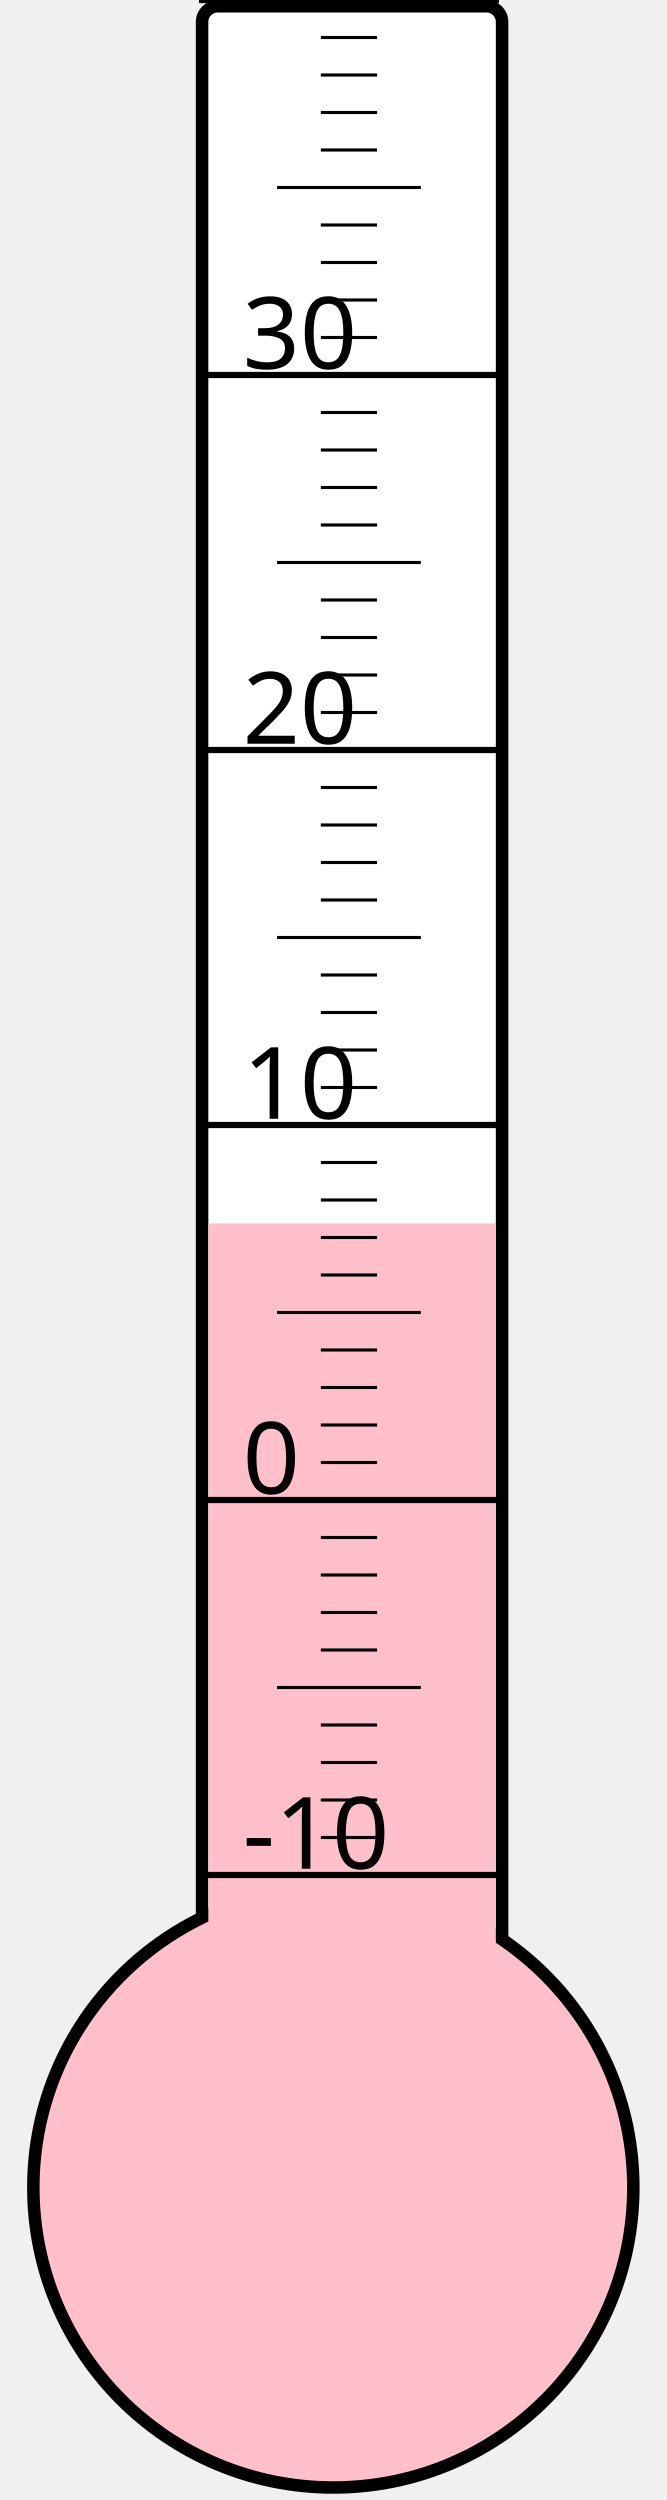
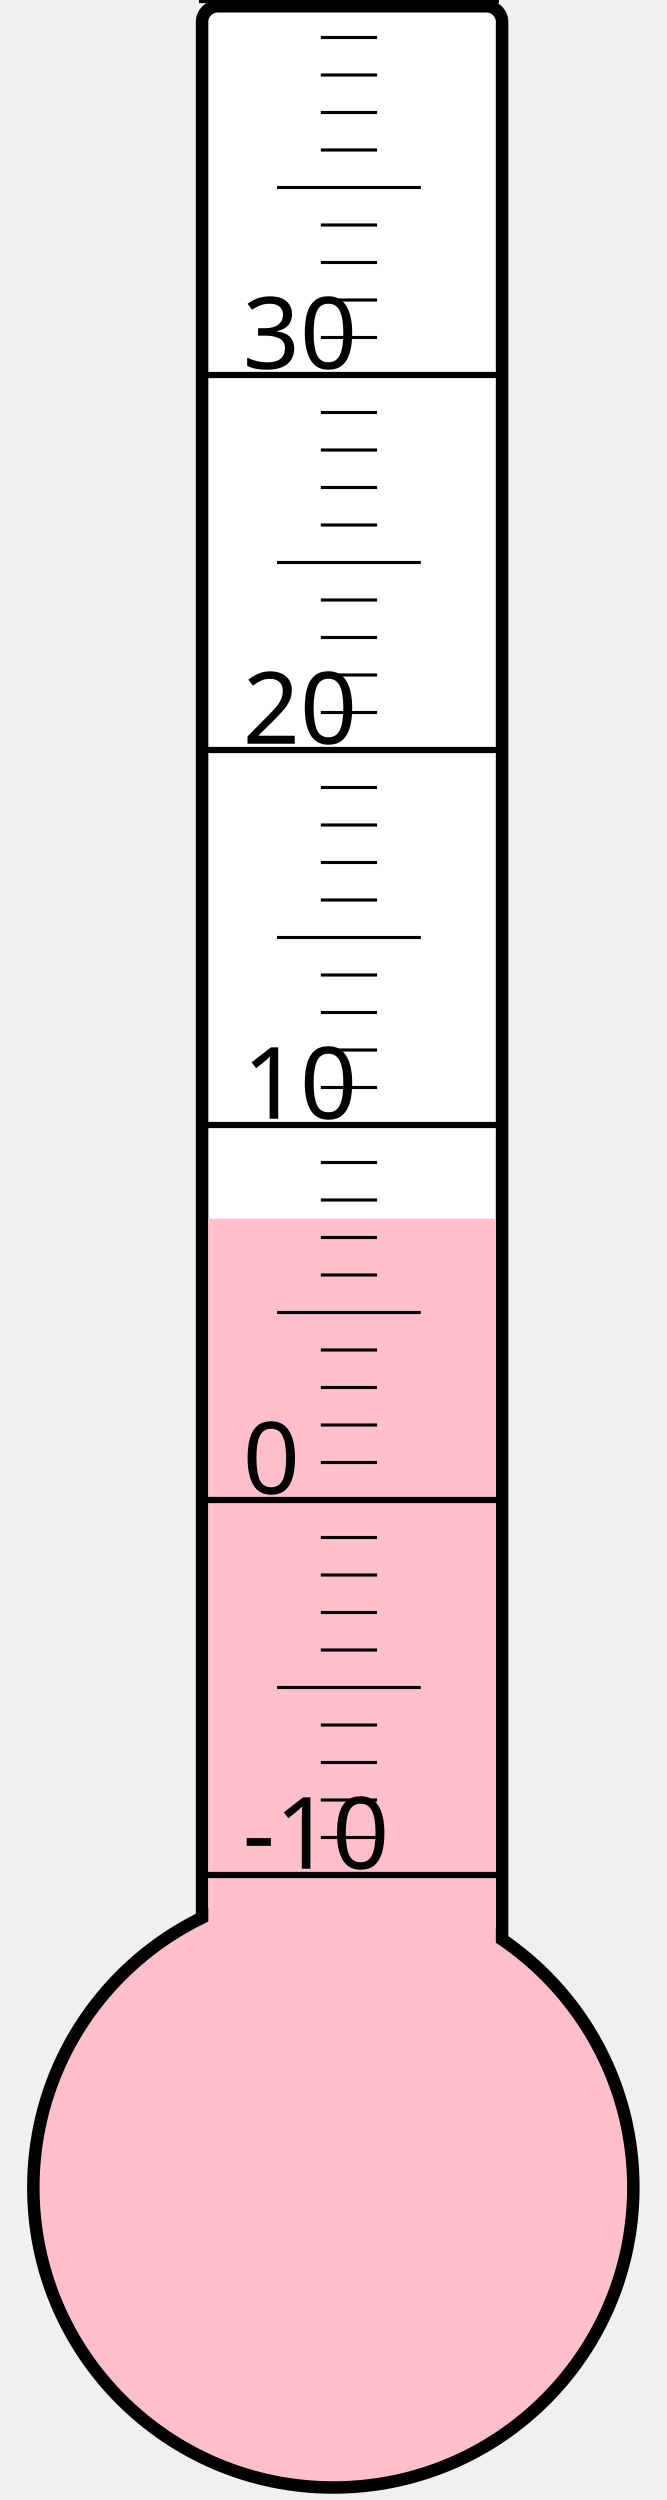
<svg xmlns="http://www.w3.org/2000/svg" width="40px" height="150px" viewBox="0 0 200 800">
  <rect width="200" height="800" x="0" y="0" style="fill: #ffffeb; fill-opacity: 0;" />
  <rect width="96" height="680" x="58" y="2" rx="5" ry="5" style="fill: white; fill-opacity: 1; stroke: black; stroke-width: 4;" />
  <circle cx="100" cy="700" r="96" style="fill: pink; stroke: black; stroke-width: 4;" />
-   <rect width="92" height="308.5" x="60" y="391.5" style="fill: pink; fill-opacity: 1; stroke-width: 0;" />
+   <rect width="92" height="310.0" x="60" y="390.0" style="fill: pink; fill-opacity: 1; stroke-width: 0;" />
  <text x="71" y="598" style="font-family: sans-serif; font-size: 24pt;">-10</text>
  <text x="71" y="478" style="font-family: sans-serif; font-size: 24pt;">0</text>
  <text x="71" y="358" style="font-family: sans-serif; font-size: 24pt;">10</text>
  <text x="71" y="238" style="font-family: sans-serif; font-size: 24pt;">20</text>
  <text x="71" y="118" style="font-family: sans-serif; font-size: 24pt;">30</text>
  <g style="stroke: black;">
    <line x1="57" y1="600" x2="153" y2="600" style="stroke-width: 2;" />
    <line x1="96" y1="588" x2="114" y2="588" style="stroke-width: 1;" />
    <line x1="96" y1="576" x2="114" y2="576" style="stroke-width: 1;" />
    <line x1="96" y1="564" x2="114" y2="564" style="stroke-width: 1;" />
    <line x1="96" y1="552" x2="114" y2="552" style="stroke-width: 1;" />
    <line x1="82" y1="540" x2="128" y2="540" style="stroke-width: 1;" />
    <line x1="96" y1="528" x2="114" y2="528" style="stroke-width: 1;" />
    <line x1="96" y1="516" x2="114" y2="516" style="stroke-width: 1;" />
    <line x1="96" y1="504" x2="114" y2="504" style="stroke-width: 1;" />
    <line x1="96" y1="492" x2="114" y2="492" style="stroke-width: 1;" />
    <line x1="57" y1="480" x2="153" y2="480" style="stroke-width: 2;" />
    <line x1="96" y1="468" x2="114" y2="468" style="stroke-width: 1;" />
    <line x1="96" y1="456" x2="114" y2="456" style="stroke-width: 1;" />
    <line x1="96" y1="444" x2="114" y2="444" style="stroke-width: 1;" />
    <line x1="96" y1="432" x2="114" y2="432" style="stroke-width: 1;" />
    <line x1="82" y1="420" x2="128" y2="420" style="stroke-width: 1;" />
    <line x1="96" y1="408" x2="114" y2="408" style="stroke-width: 1;" />
    <line x1="96" y1="396" x2="114" y2="396" style="stroke-width: 1;" />
    <line x1="96" y1="384" x2="114" y2="384" style="stroke-width: 1;" />
    <line x1="96" y1="372" x2="114" y2="372" style="stroke-width: 1;" />
    <line x1="57" y1="360" x2="153" y2="360" style="stroke-width: 2;" />
    <line x1="96" y1="348" x2="114" y2="348" style="stroke-width: 1;" />
    <line x1="96" y1="336" x2="114" y2="336" style="stroke-width: 1;" />
    <line x1="96" y1="324" x2="114" y2="324" style="stroke-width: 1;" />
    <line x1="96" y1="312" x2="114" y2="312" style="stroke-width: 1;" />
    <line x1="82" y1="300" x2="128" y2="300" style="stroke-width: 1;" />
    <line x1="96" y1="288" x2="114" y2="288" style="stroke-width: 1;" />
    <line x1="96" y1="276" x2="114" y2="276" style="stroke-width: 1;" />
    <line x1="96" y1="264" x2="114" y2="264" style="stroke-width: 1;" />
    <line x1="96" y1="252" x2="114" y2="252" style="stroke-width: 1;" />
    <line x1="57" y1="240" x2="153" y2="240" style="stroke-width: 2;" />
    <line x1="96" y1="228" x2="114" y2="228" style="stroke-width: 1;" />
    <line x1="96" y1="216" x2="114" y2="216" style="stroke-width: 1;" />
    <line x1="96" y1="204" x2="114" y2="204" style="stroke-width: 1;" />
    <line x1="96" y1="192" x2="114" y2="192" style="stroke-width: 1;" />
    <line x1="82" y1="180" x2="128" y2="180" style="stroke-width: 1;" />
    <line x1="96" y1="168" x2="114" y2="168" style="stroke-width: 1;" />
    <line x1="96" y1="156" x2="114" y2="156" style="stroke-width: 1;" />
    <line x1="96" y1="144" x2="114" y2="144" style="stroke-width: 1;" />
    <line x1="96" y1="132" x2="114" y2="132" style="stroke-width: 1;" />
    <line x1="57" y1="120" x2="153" y2="120" style="stroke-width: 2;" />
    <line x1="96" y1="108" x2="114" y2="108" style="stroke-width: 1;" />
    <line x1="96" y1="96" x2="114" y2="96" style="stroke-width: 1;" />
    <line x1="96" y1="84" x2="114" y2="84" style="stroke-width: 1;" />
    <line x1="96" y1="72" x2="114" y2="72" style="stroke-width: 1;" />
    <line x1="82" y1="60" x2="128" y2="60" style="stroke-width: 1;" />
    <line x1="96" y1="48" x2="114" y2="48" style="stroke-width: 1;" />
    <line x1="96" y1="36" x2="114" y2="36" style="stroke-width: 1;" />
    <line x1="96" y1="24" x2="114" y2="24" style="stroke-width: 1;" />
    <line x1="96" y1="12" x2="114" y2="12" style="stroke-width: 1;" />
    <line x1="57" y1="0" x2="153" y2="0" style="stroke-width: 2;" />
  </g>
</svg>
